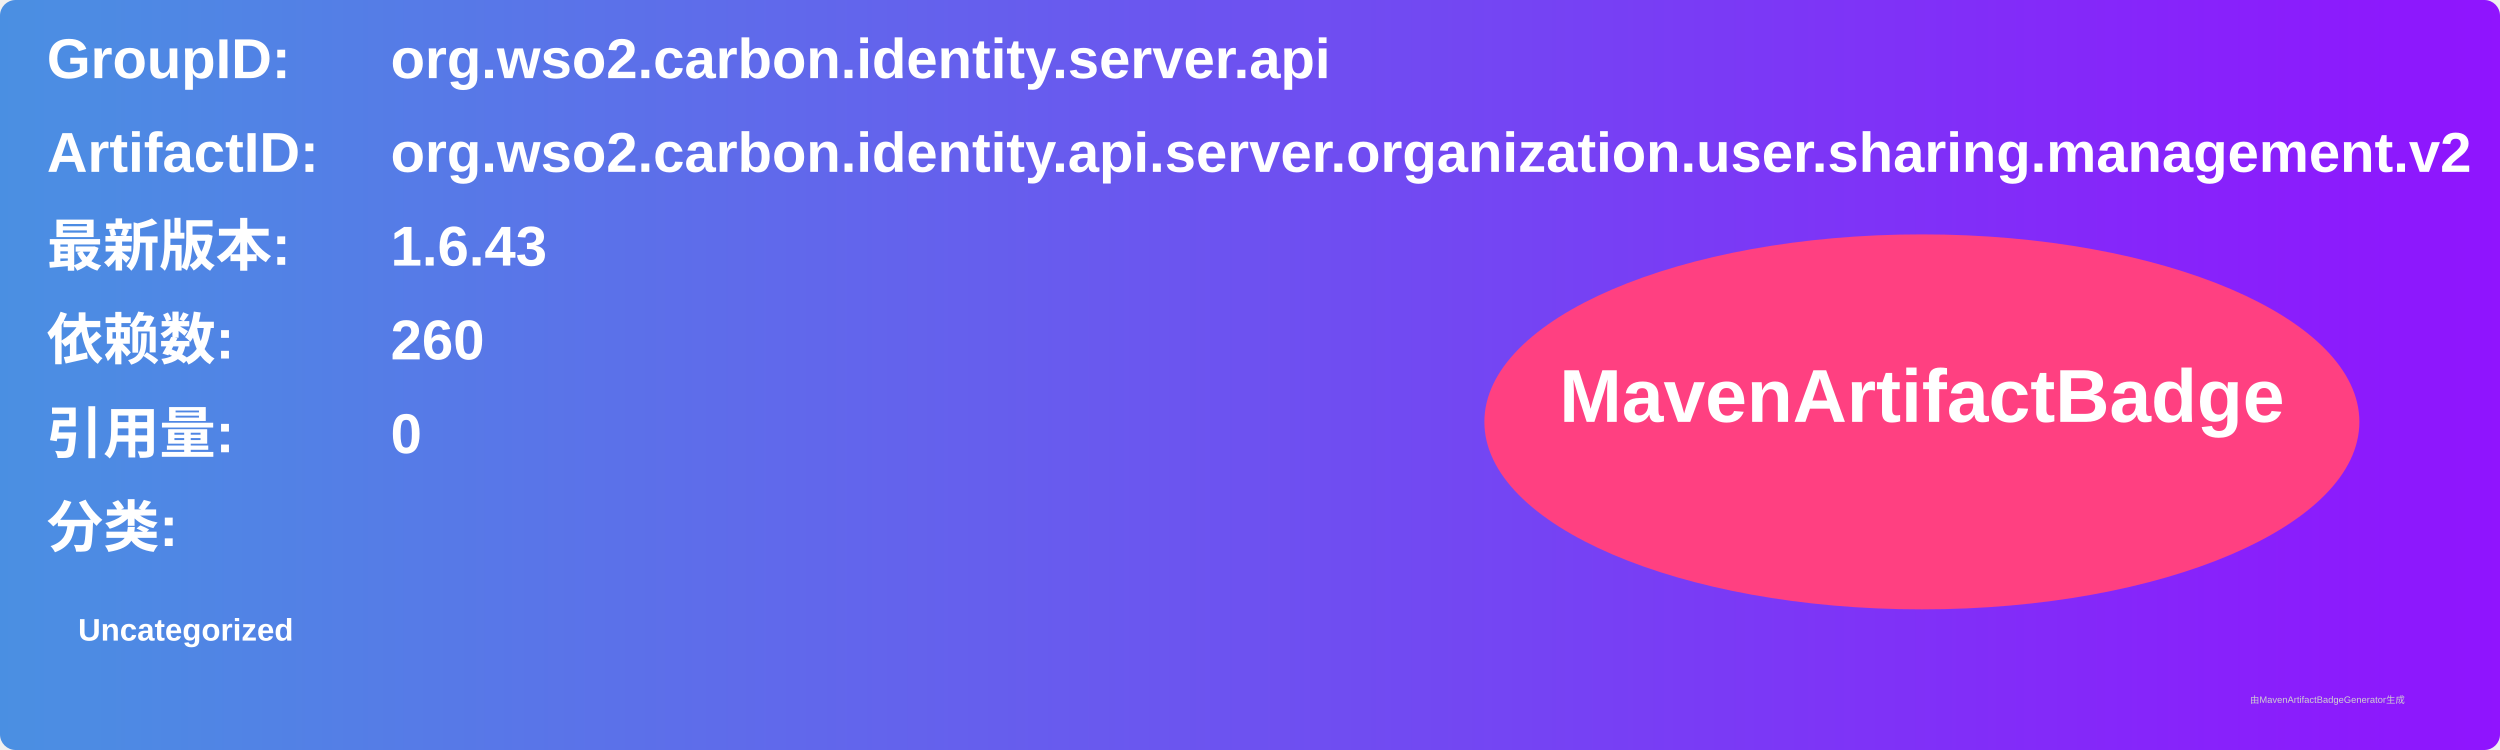
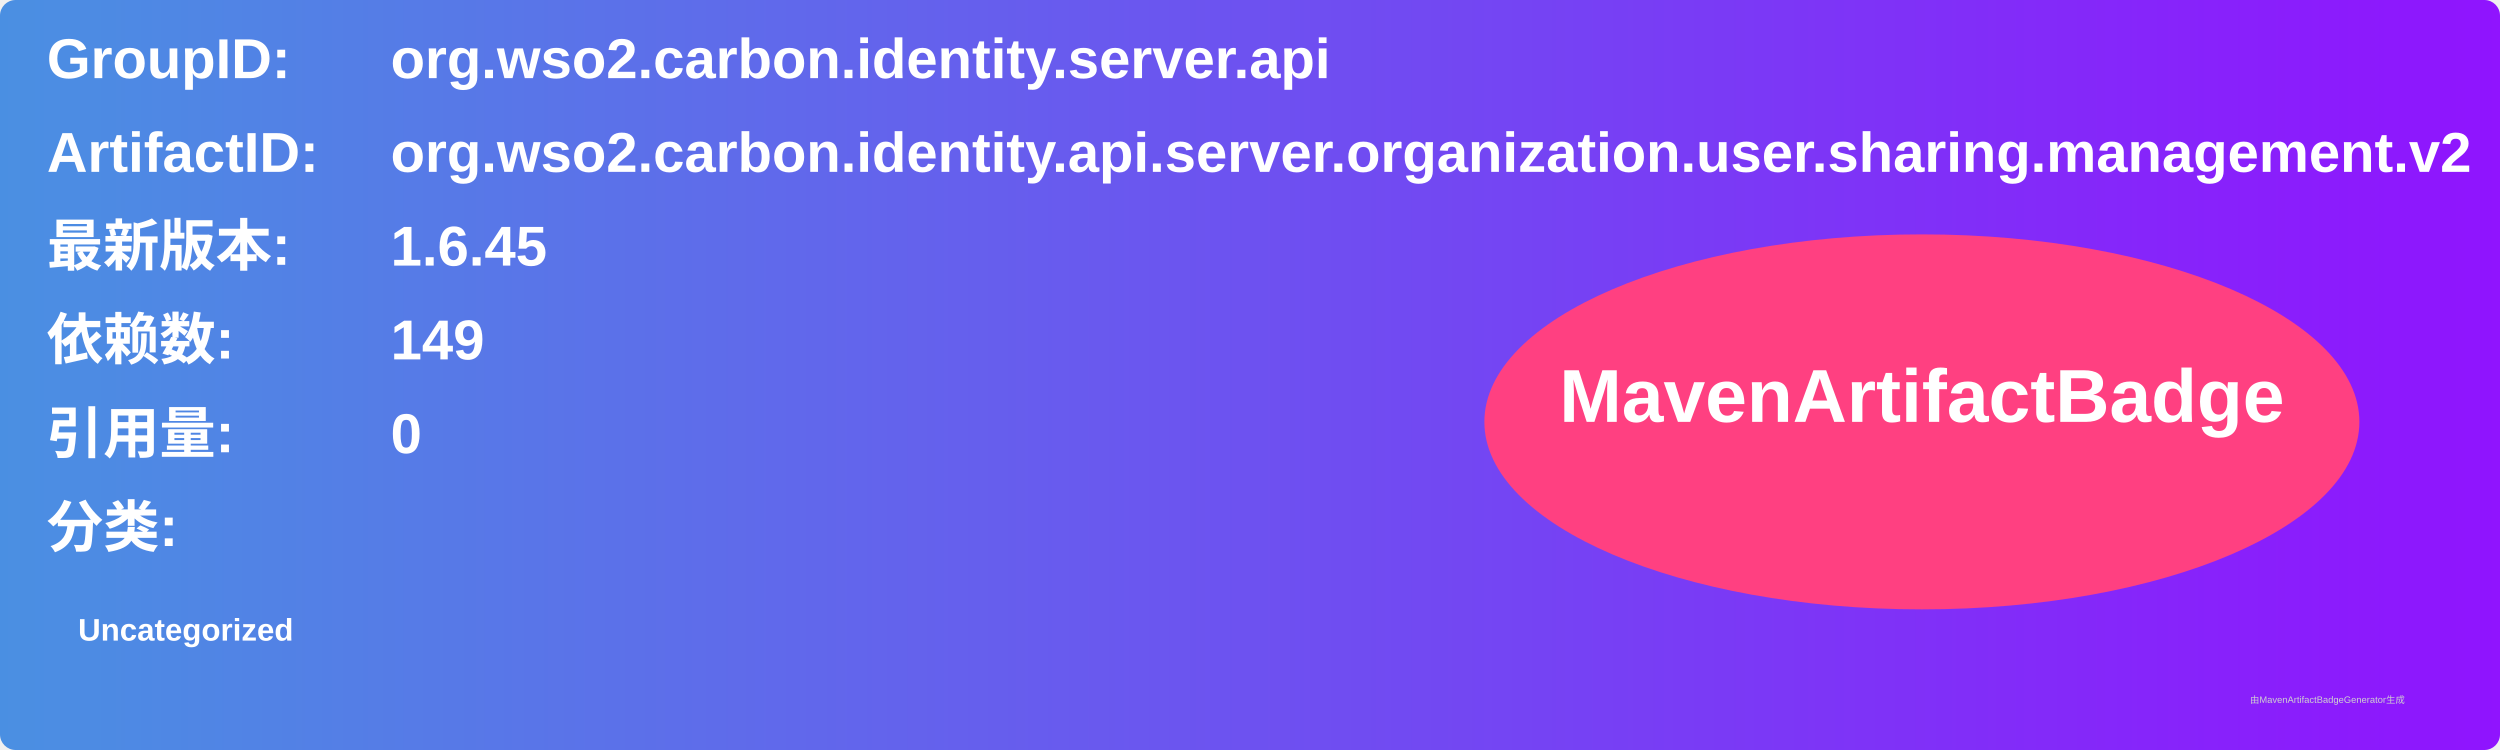
<svg xmlns="http://www.w3.org/2000/svg" width="800" height="240" viewBox="0 0 800 240">
  <linearGradient id="grad" x1="0%" y1="0%" x2="100%" y2="0%">
    <stop offset="0%" stop-color="#4a90e2" />
    <stop offset="100%" stop-color="#9013fe" />
  </linearGradient>
  <rect width="100%" height="100%" rx="5" ry="5" fill="url(#grad)" />
  <g transform="translate(15, 15)">
    <text x="0" y="10" font-family="Arial" font-size="18" fill="white" font-weight="bold" width="260">GroupID:</text>
    <text x="110" y="10" font-family="Arial" font-size="18" fill="white" font-weight="bold" width="460">org.wso2.carbon.identity.server.api</text>
    <text x="0" y="40" font-family="Arial" font-size="18" fill="white" font-weight="bold" width="260">ArtifactID:</text>
    <text x="110" y="40" font-family="Arial" font-size="18" fill="white" font-weight="bold" width="460">org.wso2.carbon.identity.api.server.organization.user.sharing.management.v2</text>
    <text x="0" y="70" font-family="Arial" font-size="18" fill="white" font-weight="bold">最新版本:</text>
    <text x="110" y="70" font-family="Arial" font-size="18" fill="white" font-weight="bold">
-       <tspan font-weight="bold">1.6.43</tspan>
+       <tspan font-weight="bold">1.6.45</tspan>
    </text>
    <text x="0" y="100" font-family="Arial" font-size="18" fill="white" font-weight="bold">依赖数: </text>
    <text x="110" y="100" font-family="Arial" font-size="18" fill="white">
-       <tspan font-weight="bold">260</tspan>
+       <tspan font-weight="bold">149</tspan>
    </text>
    <text x="0" y="130" font-family="Arial" font-size="18" fill="white" font-weight="bold">引用量: </text>
    <text x="110" y="130" font-family="Arial" font-size="18" fill="white">
      <tspan font-weight="bold">0</tspan>
    </text>
    <text x="0" y="160" font-family="Arial" font-size="18" fill="white" font-weight="bold">分类:</text>
    <text x="10" y="190" font-family="Arial" font-size="10" fill="white">
      <tspan font-weight="bold">Uncategorized</tspan>
    </text>
    <ellipse cx="600" cy="120" rx="140" ry="60" fill="#ff4081" />
    <text x="600" y="120" text-anchor="middle" font-family="Arial" font-size="24" fill="white" font-weight="bold">MavenArtifactBadge</text>
  </g>
  <text x="720" y="225" font-family="Arial" font-size="3" fill="#d0d0d0">由MavenArtifactBadgeGenerator生成</text>
</svg>
